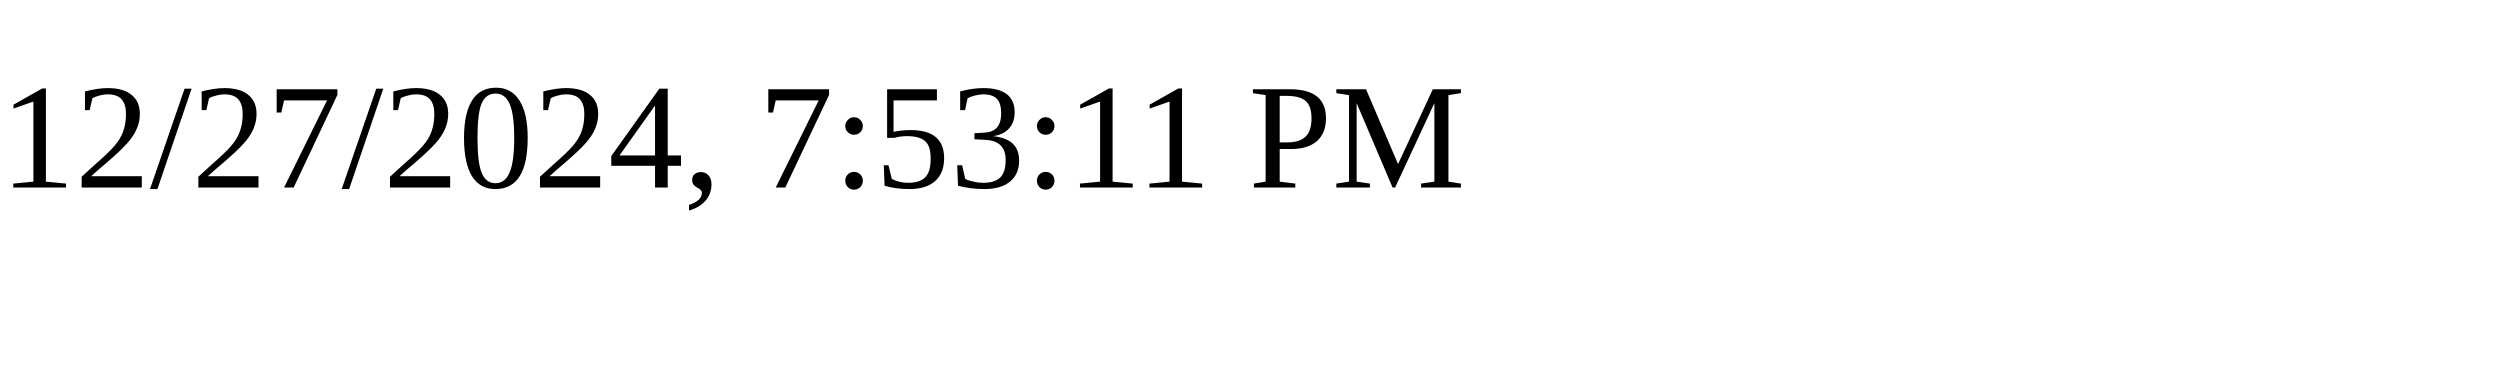
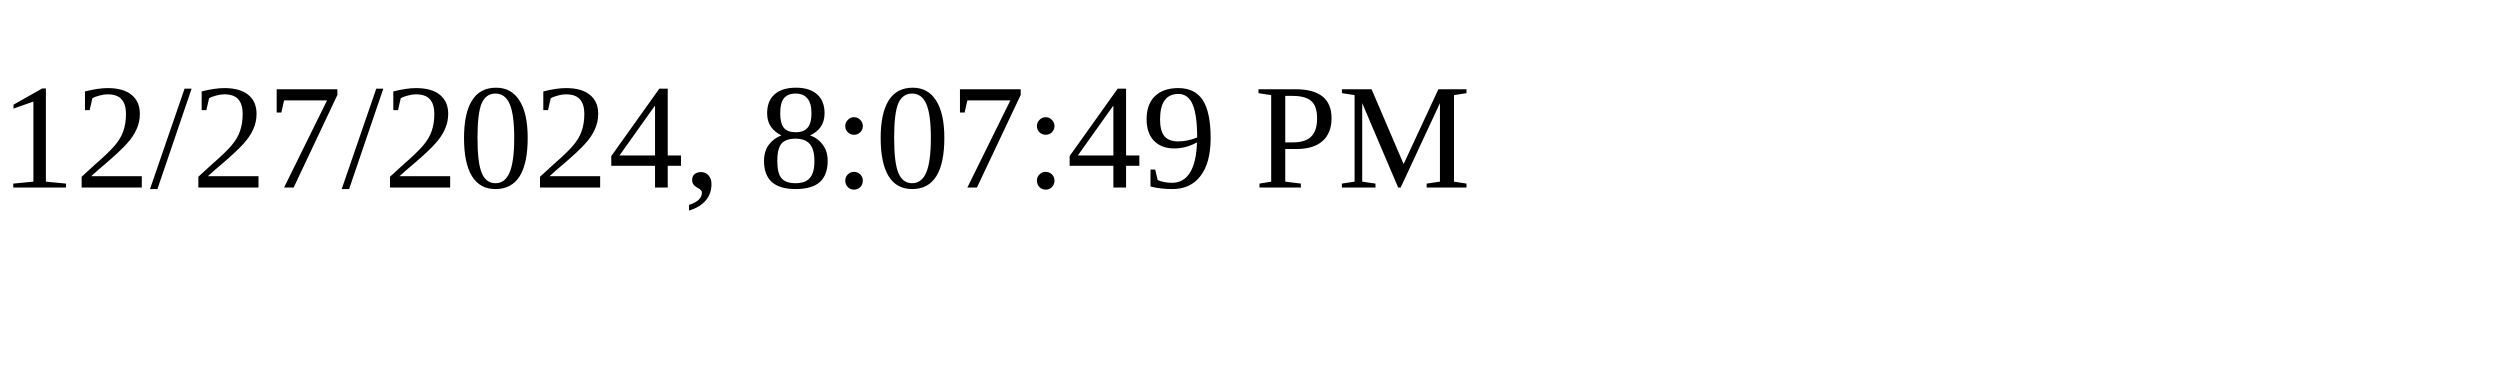
<svg xmlns="http://www.w3.org/2000/svg" height="30" width="200">
-   <text x="0" y="15">12/27/2024, 7:53:11 PM</text>
+   <text x="0" y="15">12/27/2024, 8:07:49 PM</text>
</svg>
